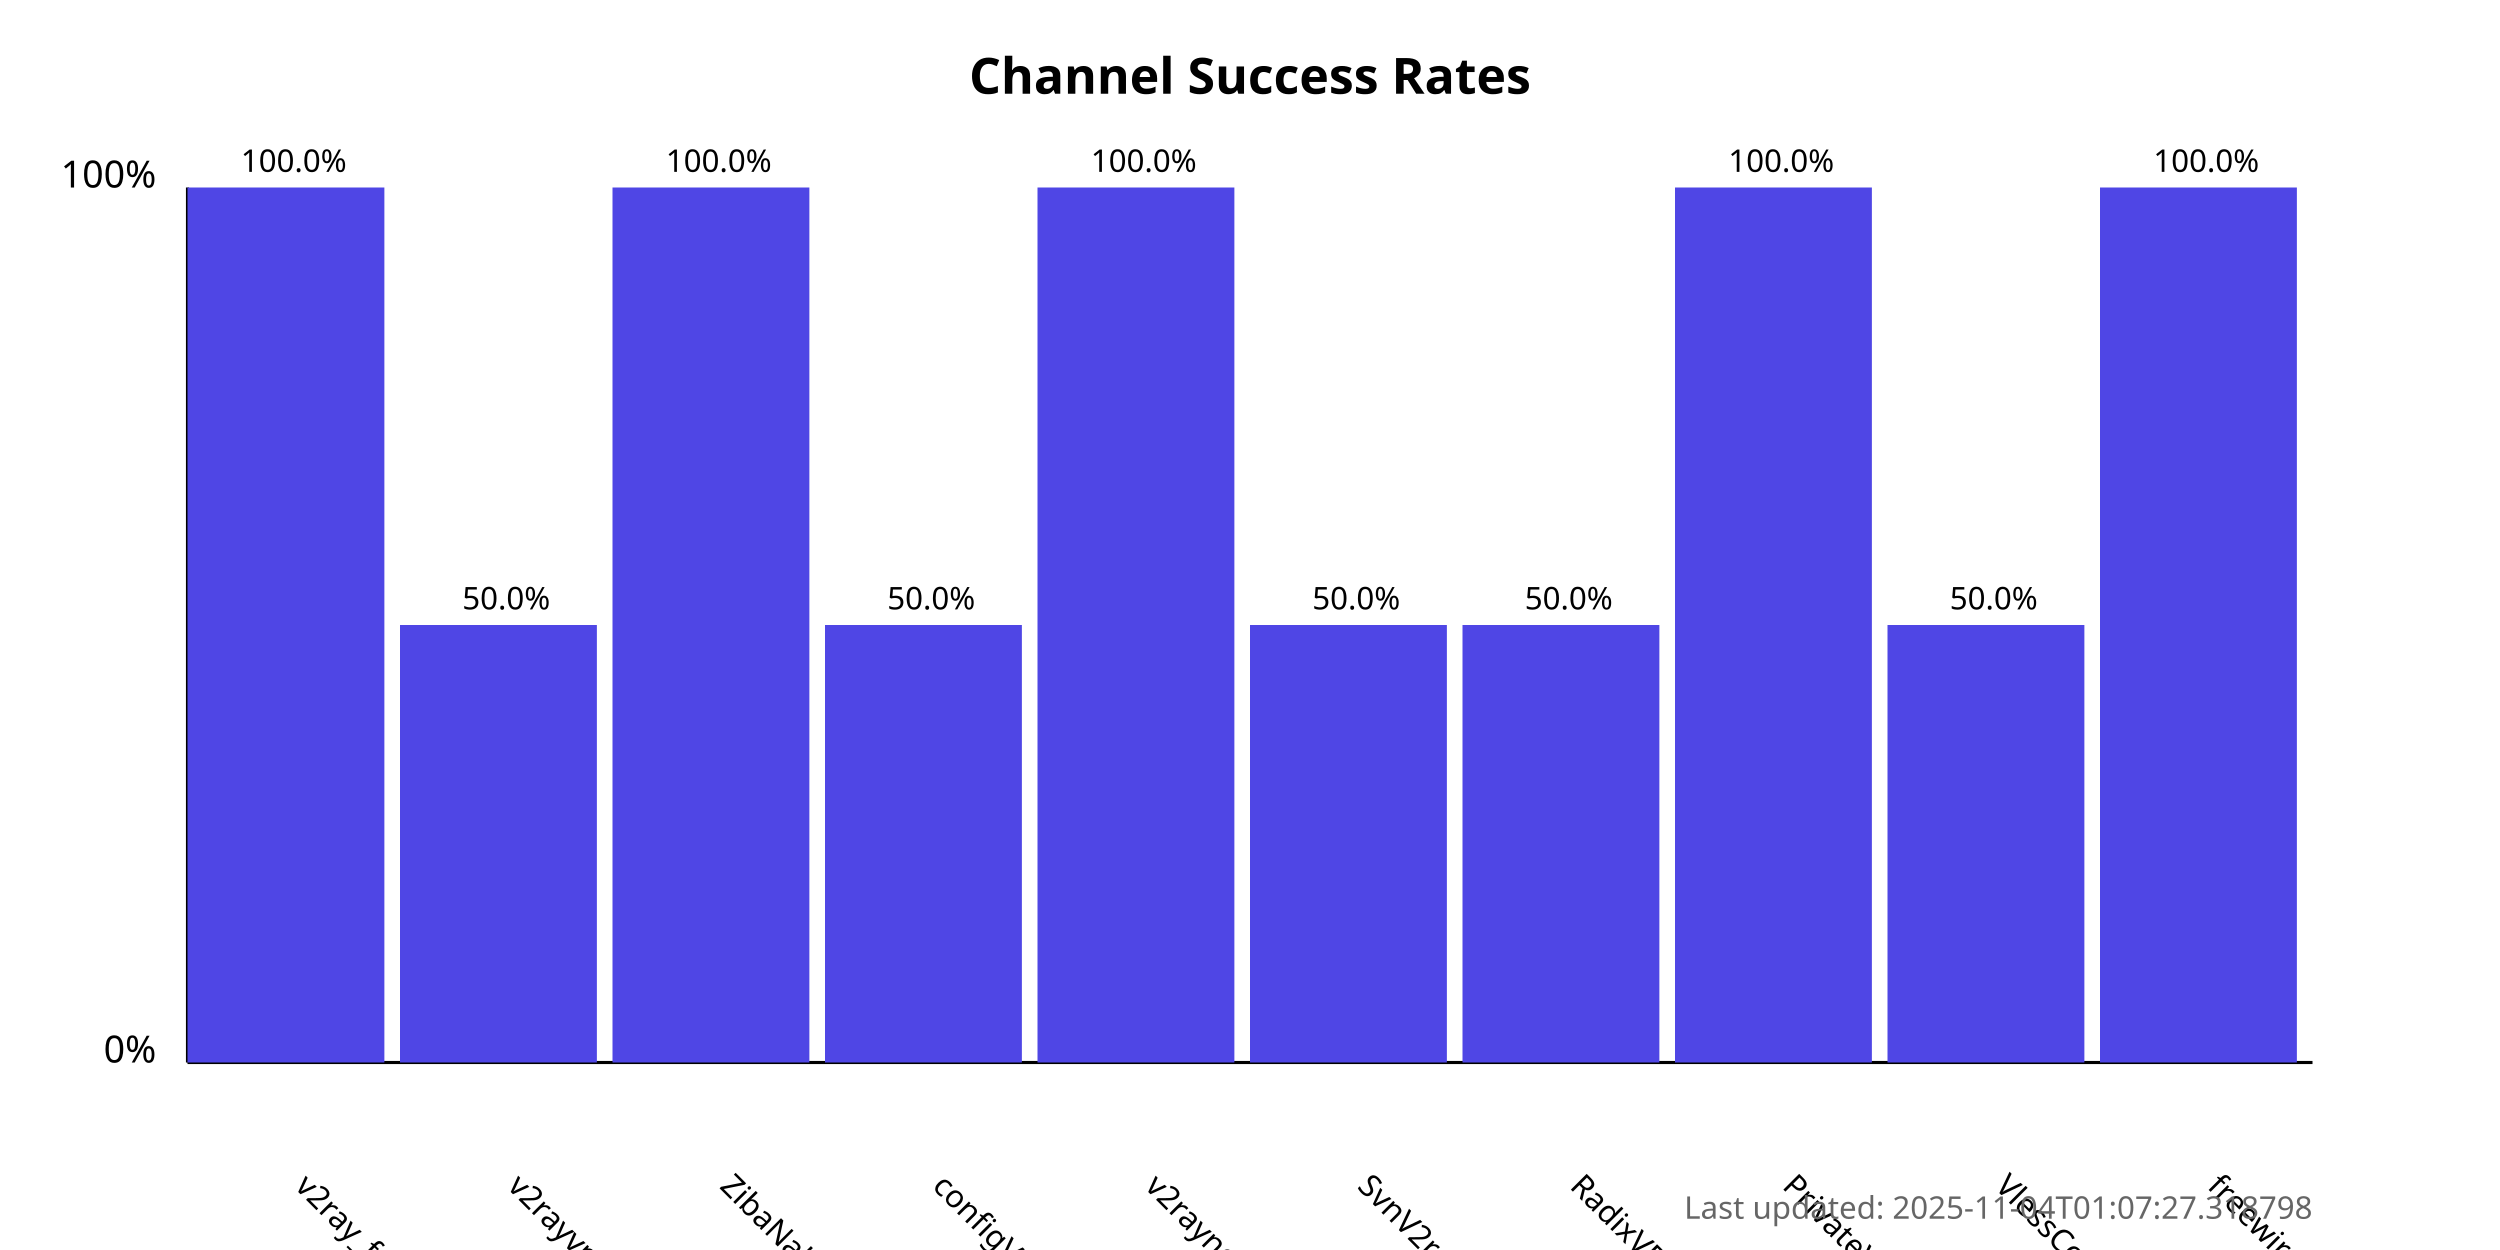
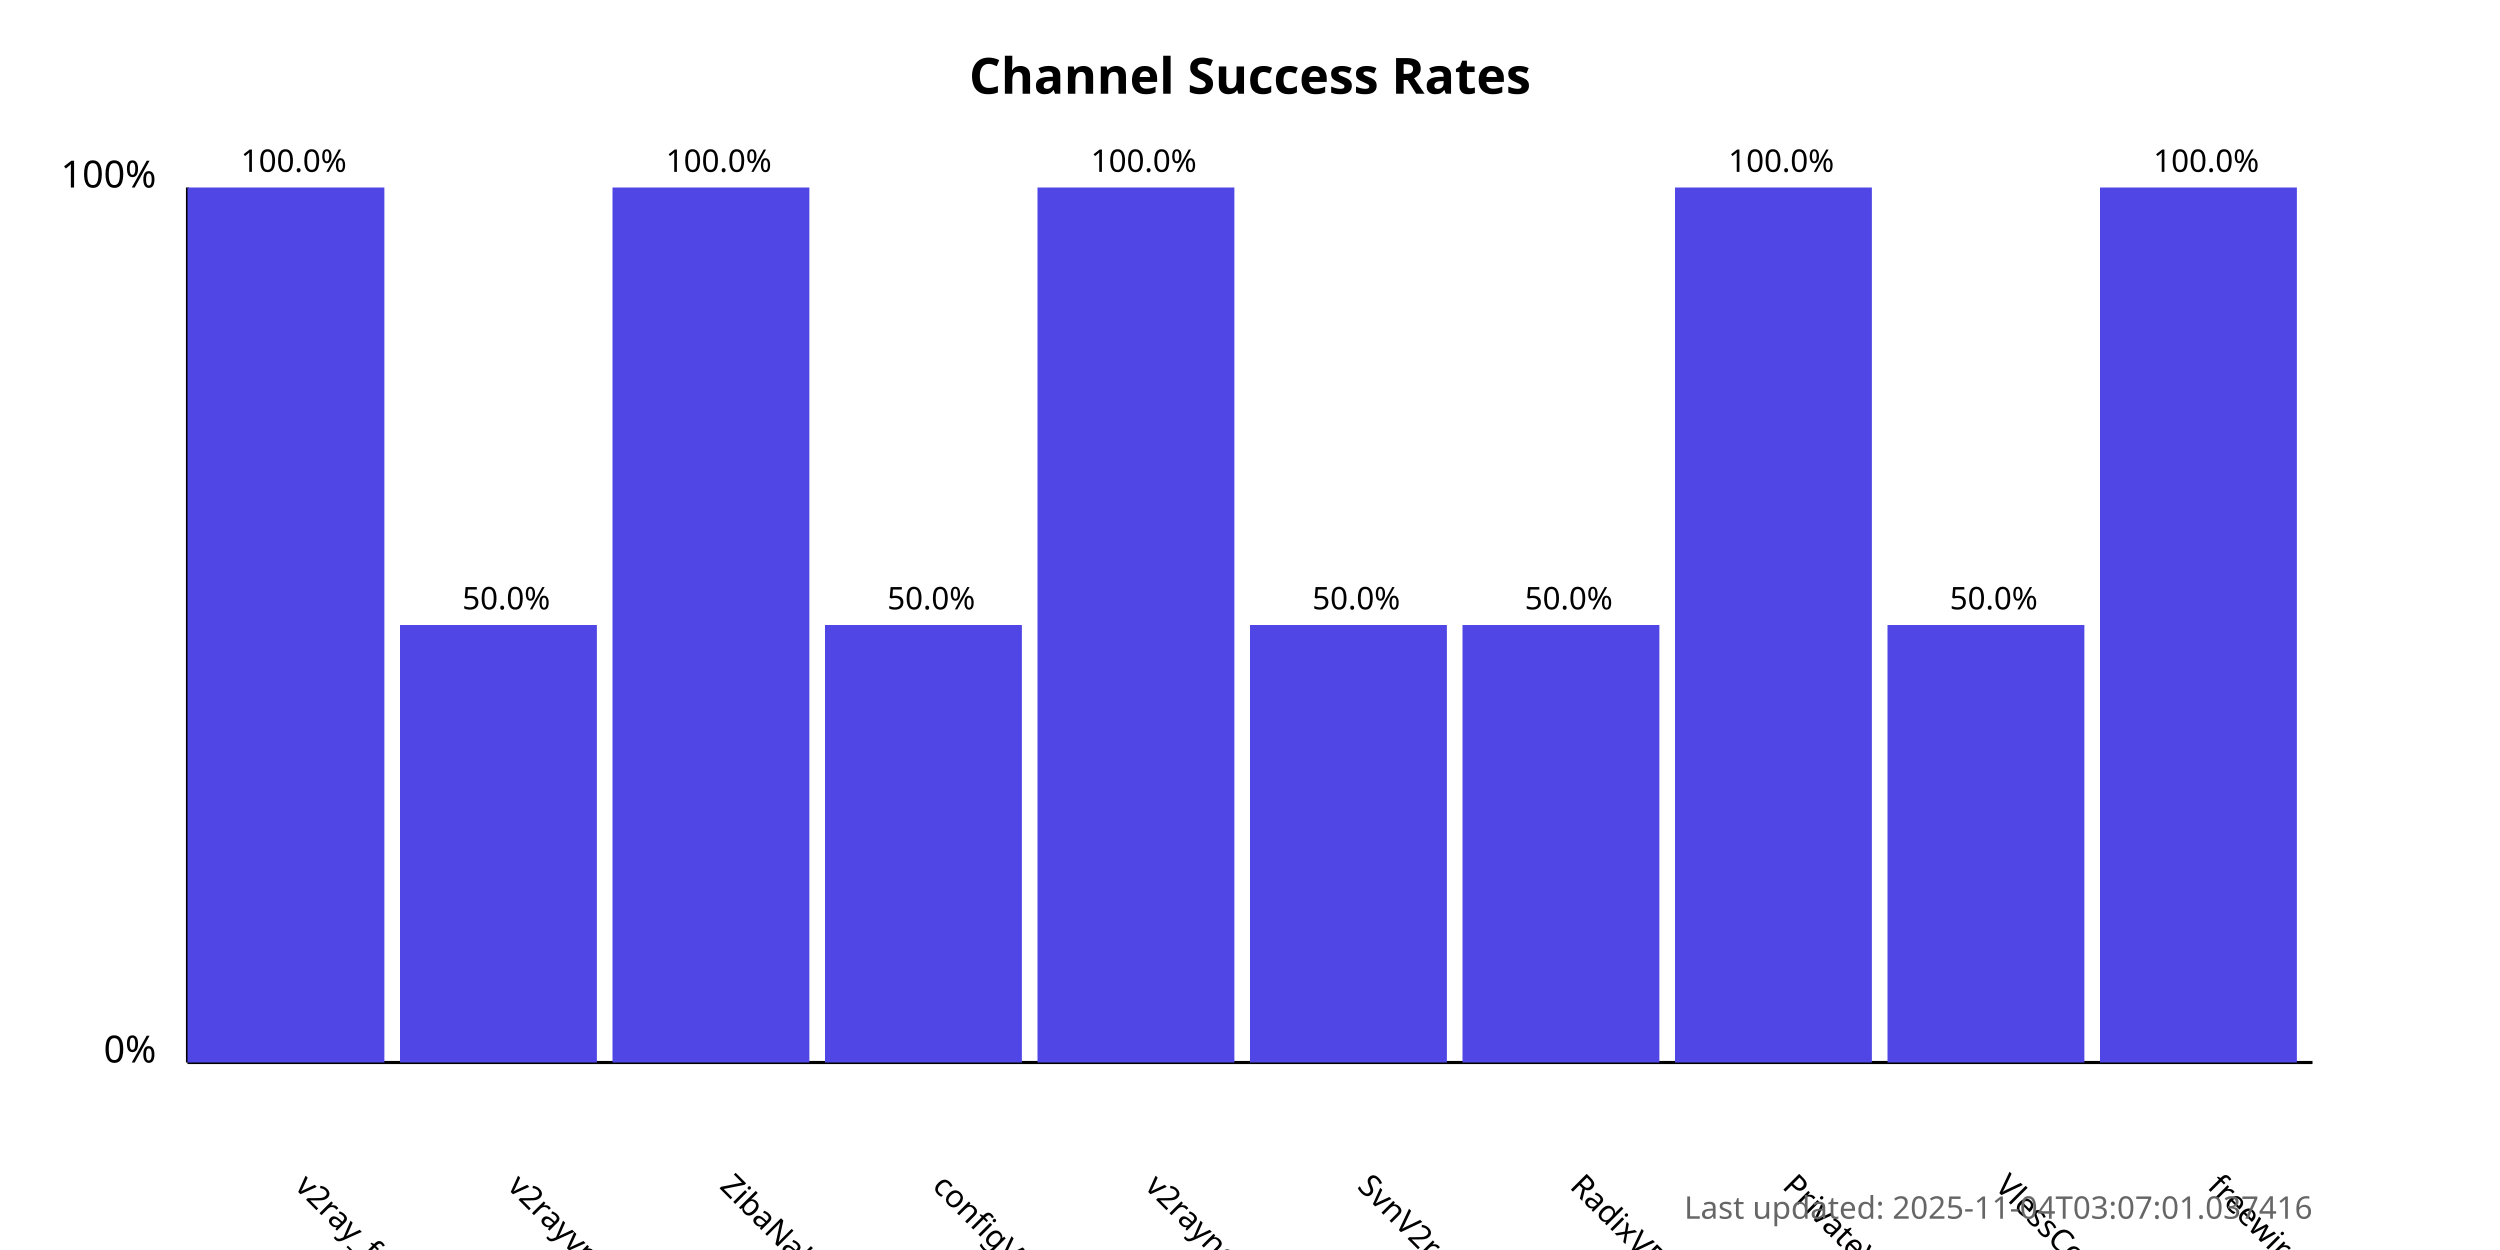
<svg xmlns="http://www.w3.org/2000/svg" width="800" height="400">
  <style>
            .chart-title { font: bold 16px sans-serif; }
            .axis-label { font: 12px sans-serif; }
            .tick-label { font: 10px sans-serif; }
            .bar { fill: #4f46e5; }
            .bar:hover { fill: #6366f1; }
            .timestamp { font: 10px sans-serif; fill: #666; }
        </style>
  <text x="400.0" y="30" text-anchor="middle" class="chart-title">
            Channel Success Rates
        </text>
  <line x1="60" y1="340" x2="60" y2="60" stroke="black" stroke-width="1" />
  <line x1="60" y1="340" x2="740" y2="340" stroke="black" stroke-width="1" />
  <text x="50" y="340" text-anchor="end" class="axis-label">0%</text>
  <text x="50" y="60" text-anchor="end" class="axis-label">100%</text>
  <g>
    <rect x="60" y="60.0" width="63.0" height="280.0" class="bar" />
    <text x="94.0" y="380" transform="rotate(45, 94.0, 380)" text-anchor="start" class="tick-label">
                v2ray_free_conf
            </text>
    <text x="94.0" y="55.0" text-anchor="middle" class="tick-label">
                100.0%
            </text>
  </g>
  <g>
    <rect x="128.0" y="200.0" width="63.0" height="140.0" class="bar" />
    <text x="162.0" y="380" transform="rotate(45, 162.0, 380)" text-anchor="start" class="tick-label">
                v2rayvpno
            </text>
    <text x="162.0" y="195.0" text-anchor="middle" class="tick-label">
                50.0%
            </text>
  </g>
  <g>
    <rect x="196.0" y="60.0" width="63.0" height="280.0" class="bar" />
    <text x="230.0" y="380" transform="rotate(45, 230.0, 380)" text-anchor="start" class="tick-label">
                ZibaNabz
            </text>
    <text x="230.0" y="55.0" text-anchor="middle" class="tick-label">
                100.0%
            </text>
  </g>
  <g>
    <rect x="264.0" y="200.0" width="63.0" height="140.0" class="bar" />
    <text x="298.0" y="380" transform="rotate(45, 298.0, 380)" text-anchor="start" class="tick-label">
                configV2rayForFree
            </text>
    <text x="298.0" y="195.0" text-anchor="middle" class="tick-label">
                50.0%
            </text>
  </g>
  <g>
    <rect x="332.0" y="60.0" width="63.0" height="280.0" class="bar" />
    <text x="366.0" y="380" transform="rotate(45, 366.0, 380)" text-anchor="start" class="tick-label">
                v2rayngvpn
            </text>
    <text x="366.0" y="55.0" text-anchor="middle" class="tick-label">
                100.0%
            </text>
  </g>
  <g>
    <rect x="400.0" y="200.0" width="63.0" height="140.0" class="bar" />
    <text x="434.0" y="380" transform="rotate(45, 434.0, 380)" text-anchor="start" class="tick-label">
                SvnV2ray
            </text>
    <text x="434.0" y="195.0" text-anchor="middle" class="tick-label">
                50.0%
            </text>
  </g>
  <g>
    <rect x="468.0" y="200.0" width="63.0" height="140.0" class="bar" />
    <text x="502.0" y="380" transform="rotate(45, 502.0, 380)" text-anchor="start" class="tick-label">
                RadixVPN
            </text>
    <text x="502.0" y="195.0" text-anchor="middle" class="tick-label">
                50.0%
            </text>
  </g>
  <g>
    <rect x="536.0" y="60.0" width="63.0" height="280.0" class="bar" />
    <text x="570.0" y="380" transform="rotate(45, 570.0, 380)" text-anchor="start" class="tick-label">
                PrivateVPNs
            </text>
    <text x="570.0" y="55.0" text-anchor="middle" class="tick-label">
                100.0%
            </text>
  </g>
  <g>
    <rect x="604.0" y="200.0" width="63.0" height="140.0" class="bar" />
    <text x="638.0" y="380" transform="rotate(45, 638.0, 380)" text-anchor="start" class="tick-label">
                VlessConfig
            </text>
    <text x="638.0" y="195.0" text-anchor="middle" class="tick-label">
                50.0%
            </text>
  </g>
  <g>
    <rect x="672.0" y="60.0" width="63.0" height="280.0" class="bar" />
    <text x="706.0" y="380" transform="rotate(45, 706.0, 380)" text-anchor="start" class="tick-label">
                freewireguard
            </text>
    <text x="706.0" y="55.0" text-anchor="middle" class="tick-label">
                100.0%
            </text>
  </g>
  <text x="740" y="390" text-anchor="end" class="timestamp">
-             Last updated: 2025-11-04T01:07:27.318798
+             Last updated: 2025-11-04T03:07:01.037416
        </text>
</svg>
